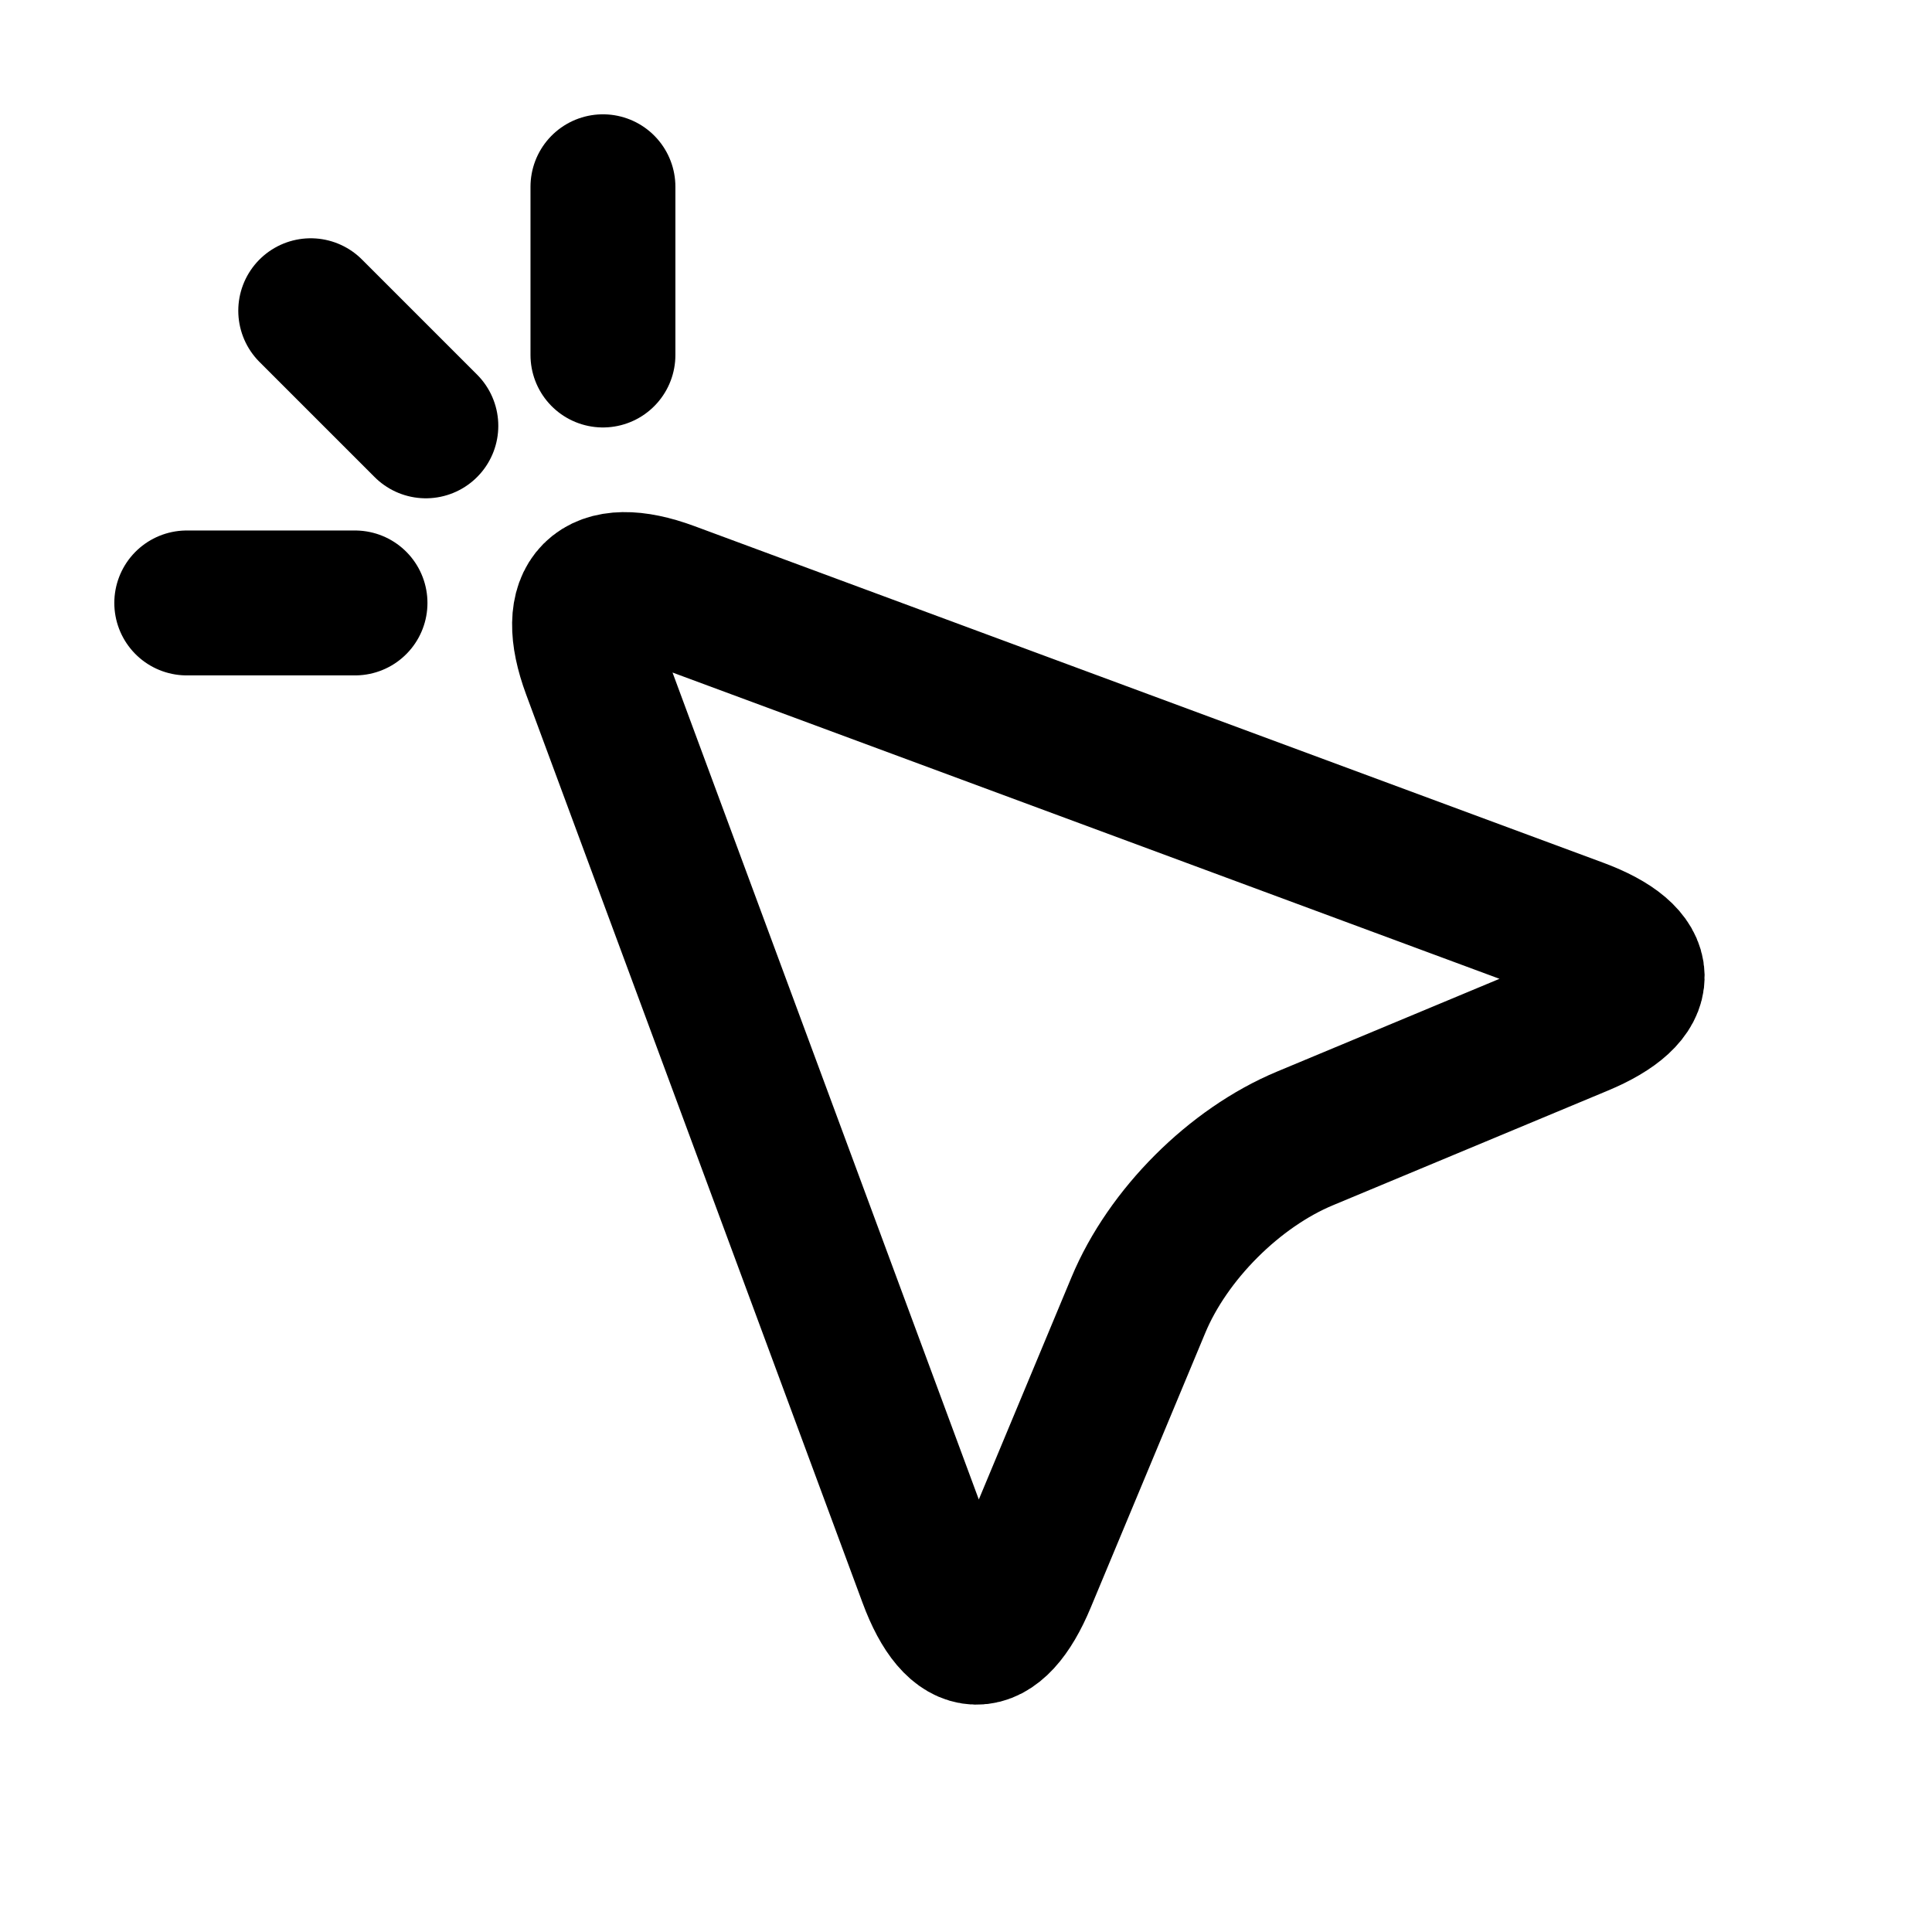
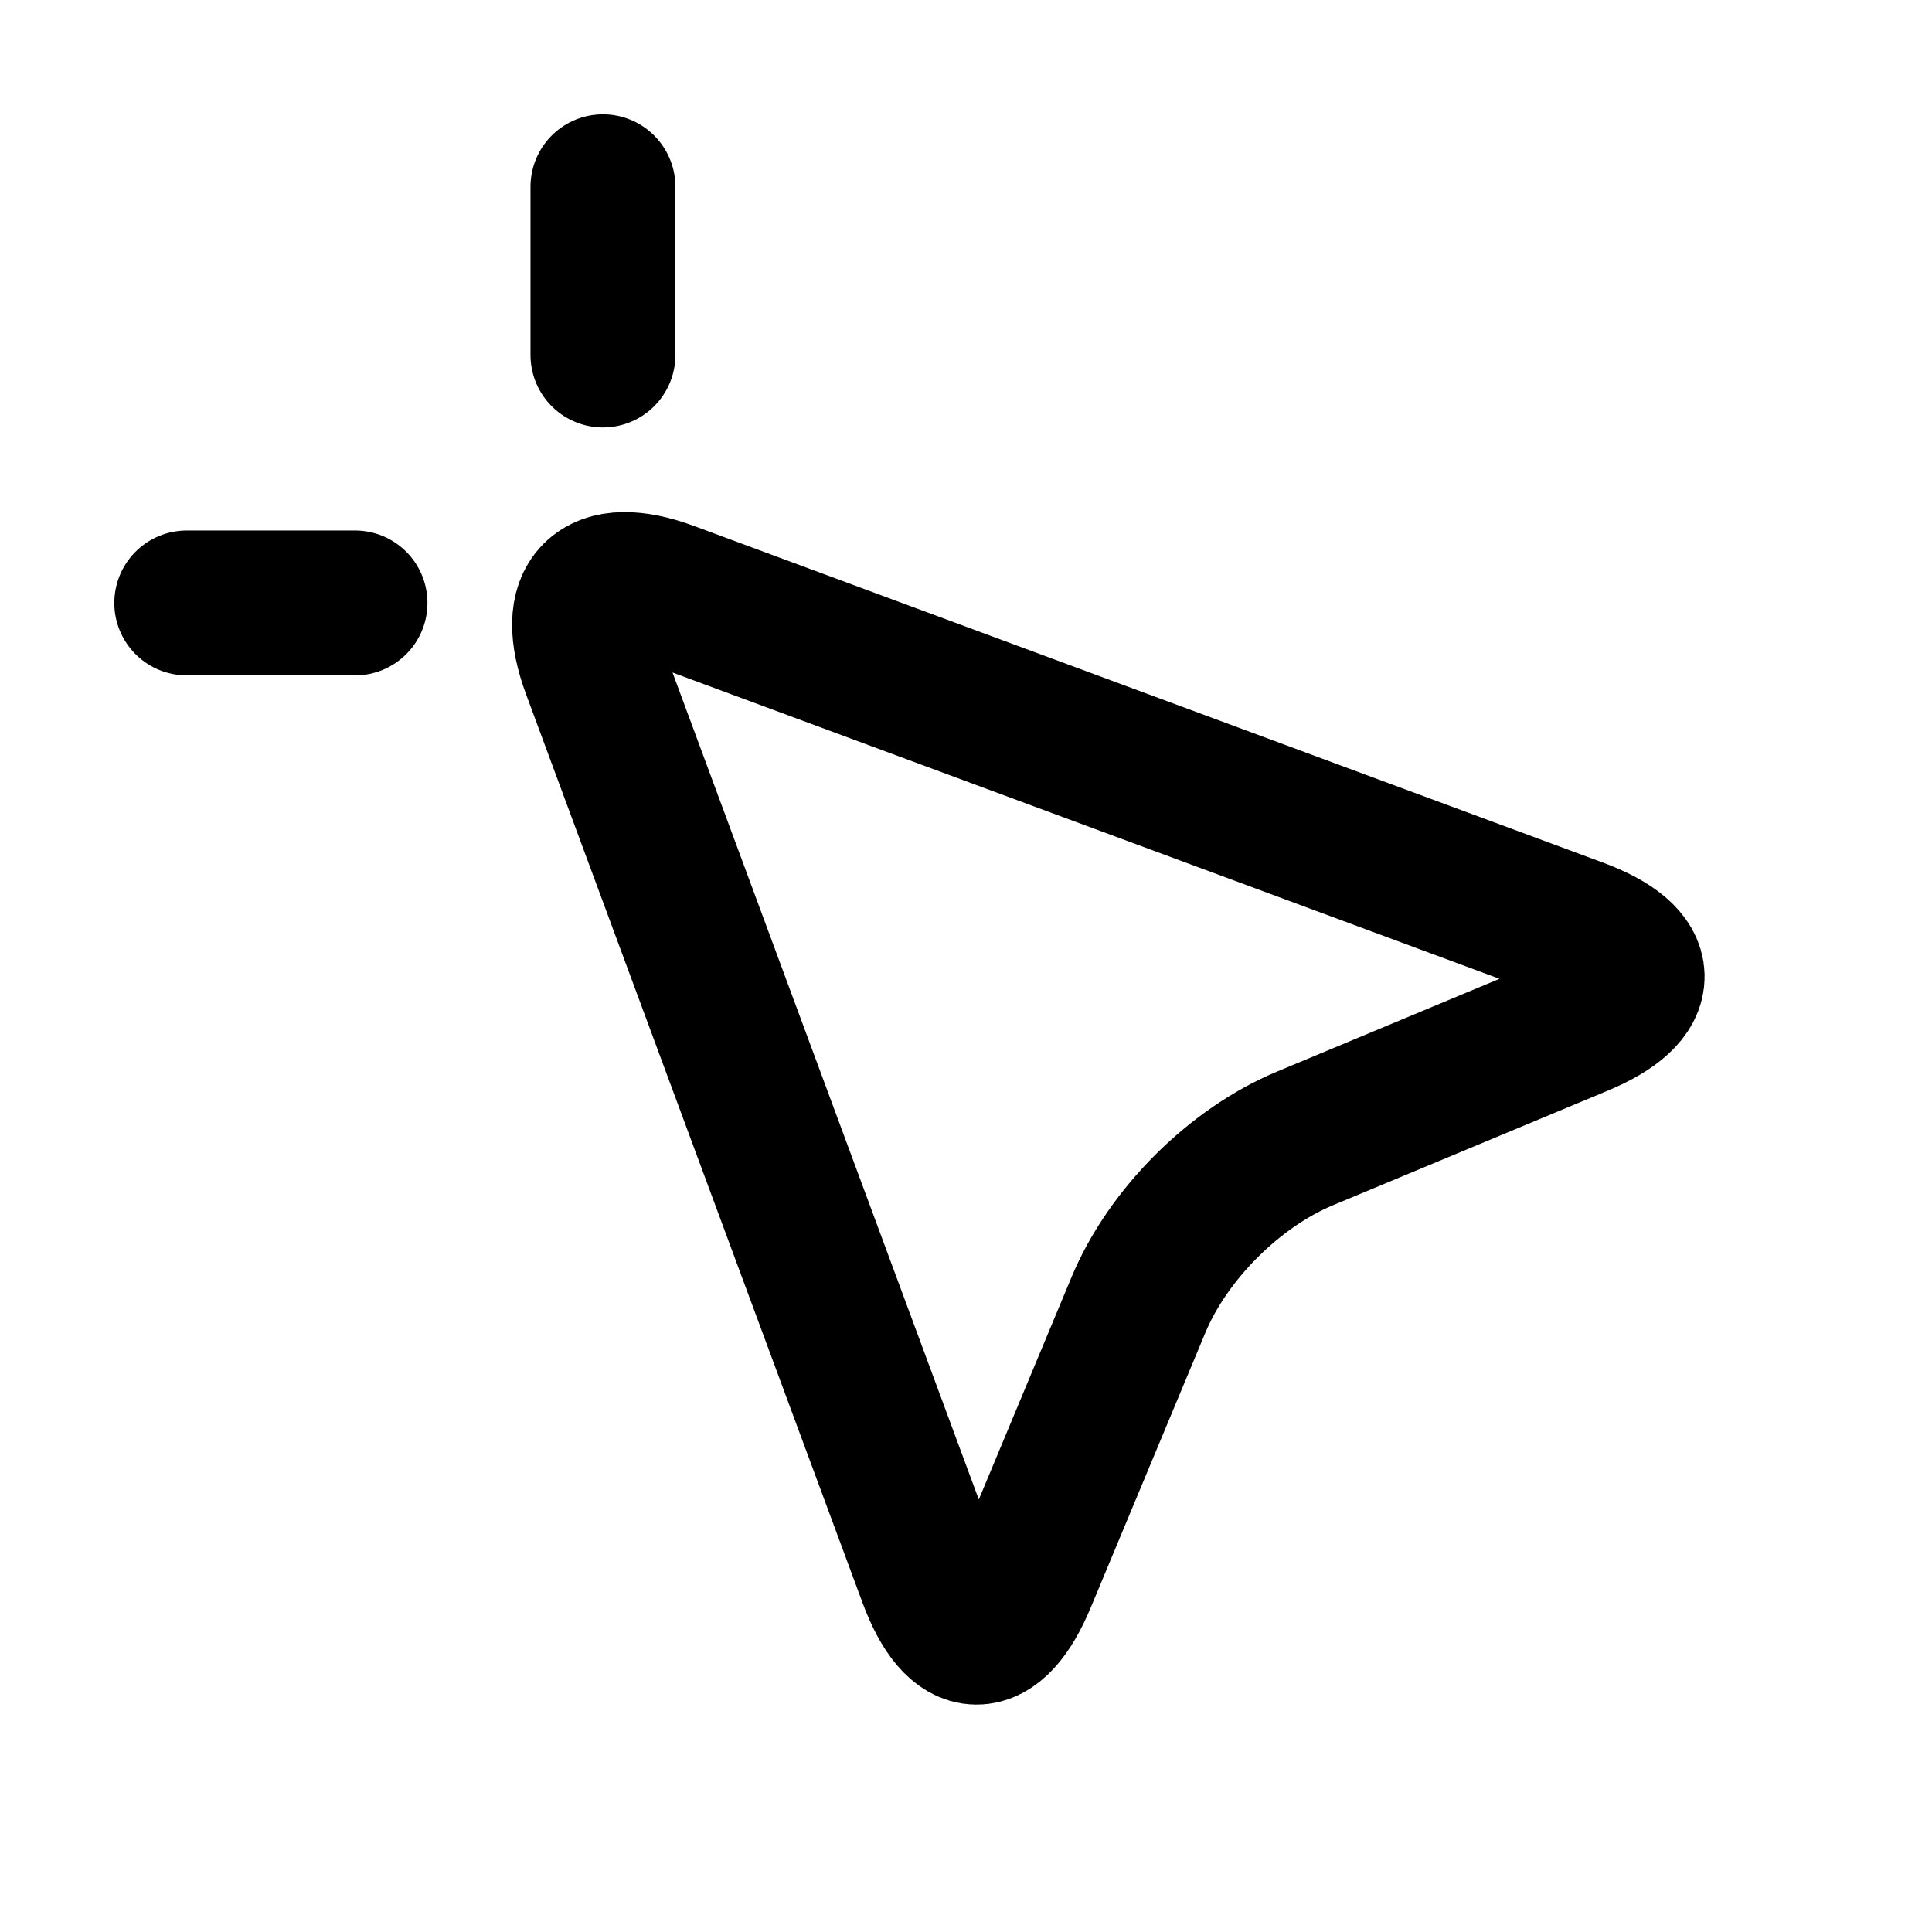
<svg viewBox="0 0 24 24" fill="none" stroke-width="1.8" stroke-linecap="round" stroke-linejoin="round">
-   <path d="M8.315 7.38L19.601 11.56C20.492 11.89 20.501 12.354 19.623 12.719L16.213 14.141C15.335 14.506 14.506 15.335 14.141 16.213L12.719 19.623C12.354 20.501 11.89 20.492 11.56 19.601L7.38 8.315C7.05 7.424 7.424 7.05 8.315 7.38ZM7.49 4.41V2.32M4.41 7.49H2.32M5.29 5.29L3.86 3.86" stroke="currentColor" />
+   <path d="M8.315 7.38L19.601 11.56C20.492 11.89 20.501 12.354 19.623 12.719L16.213 14.141C15.335 14.506 14.506 15.335 14.141 16.213L12.719 19.623C12.354 20.501 11.89 20.492 11.56 19.601L7.38 8.315C7.05 7.424 7.424 7.05 8.315 7.38ZM7.49 4.41V2.32M4.41 7.49H2.32" stroke="currentColor" />
</svg>
